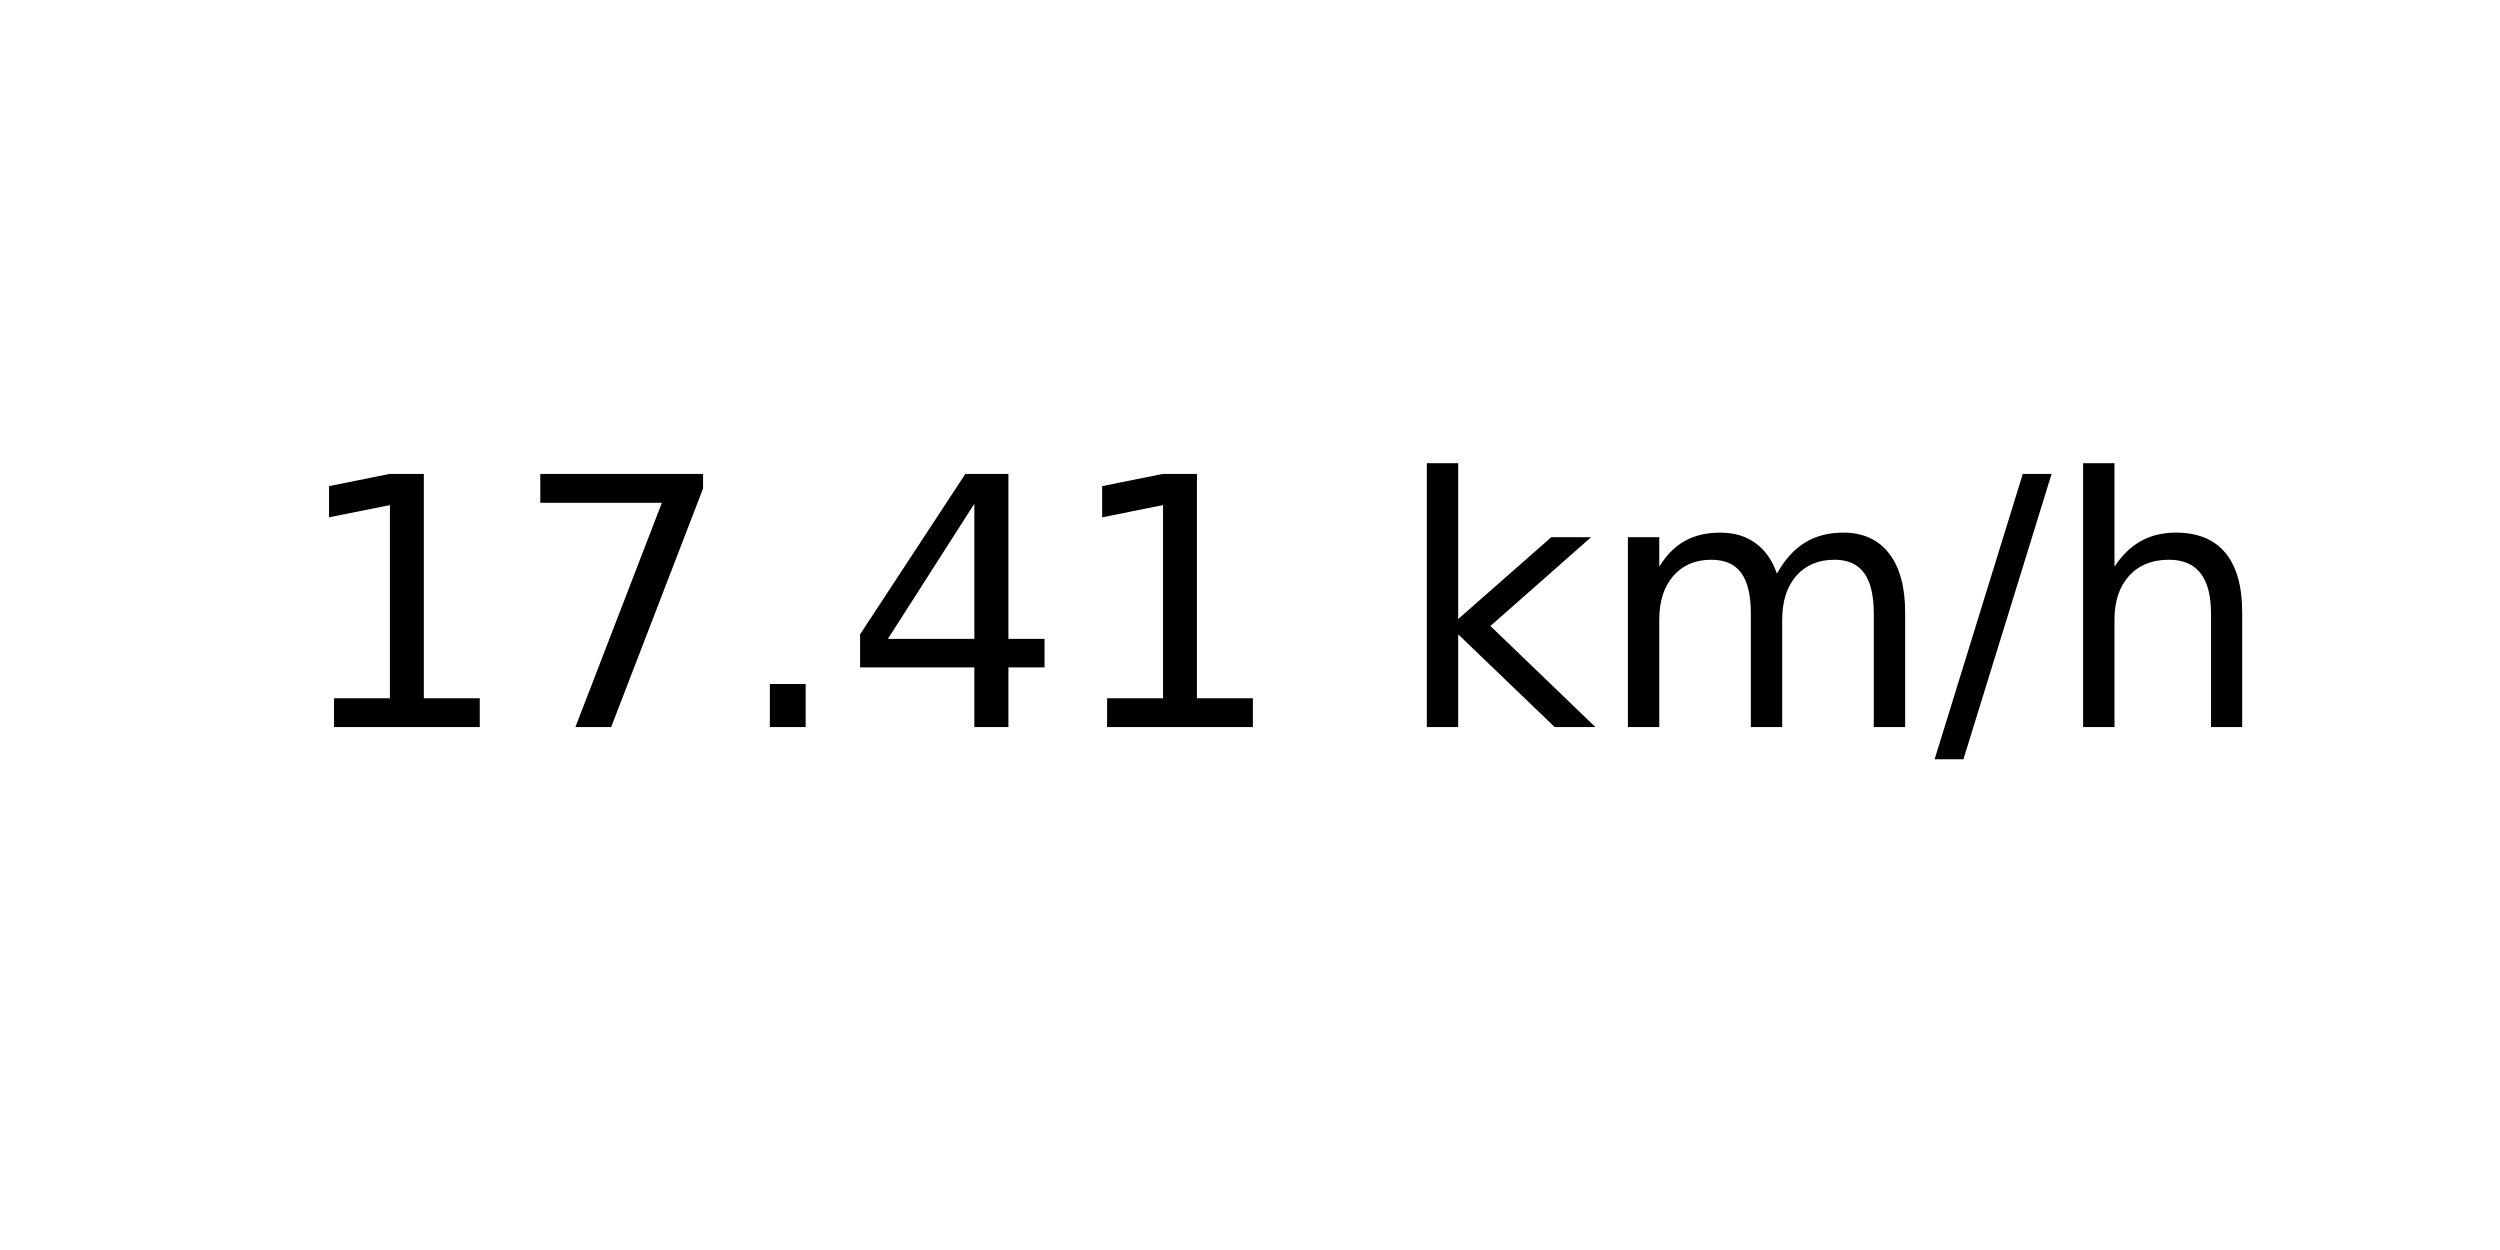
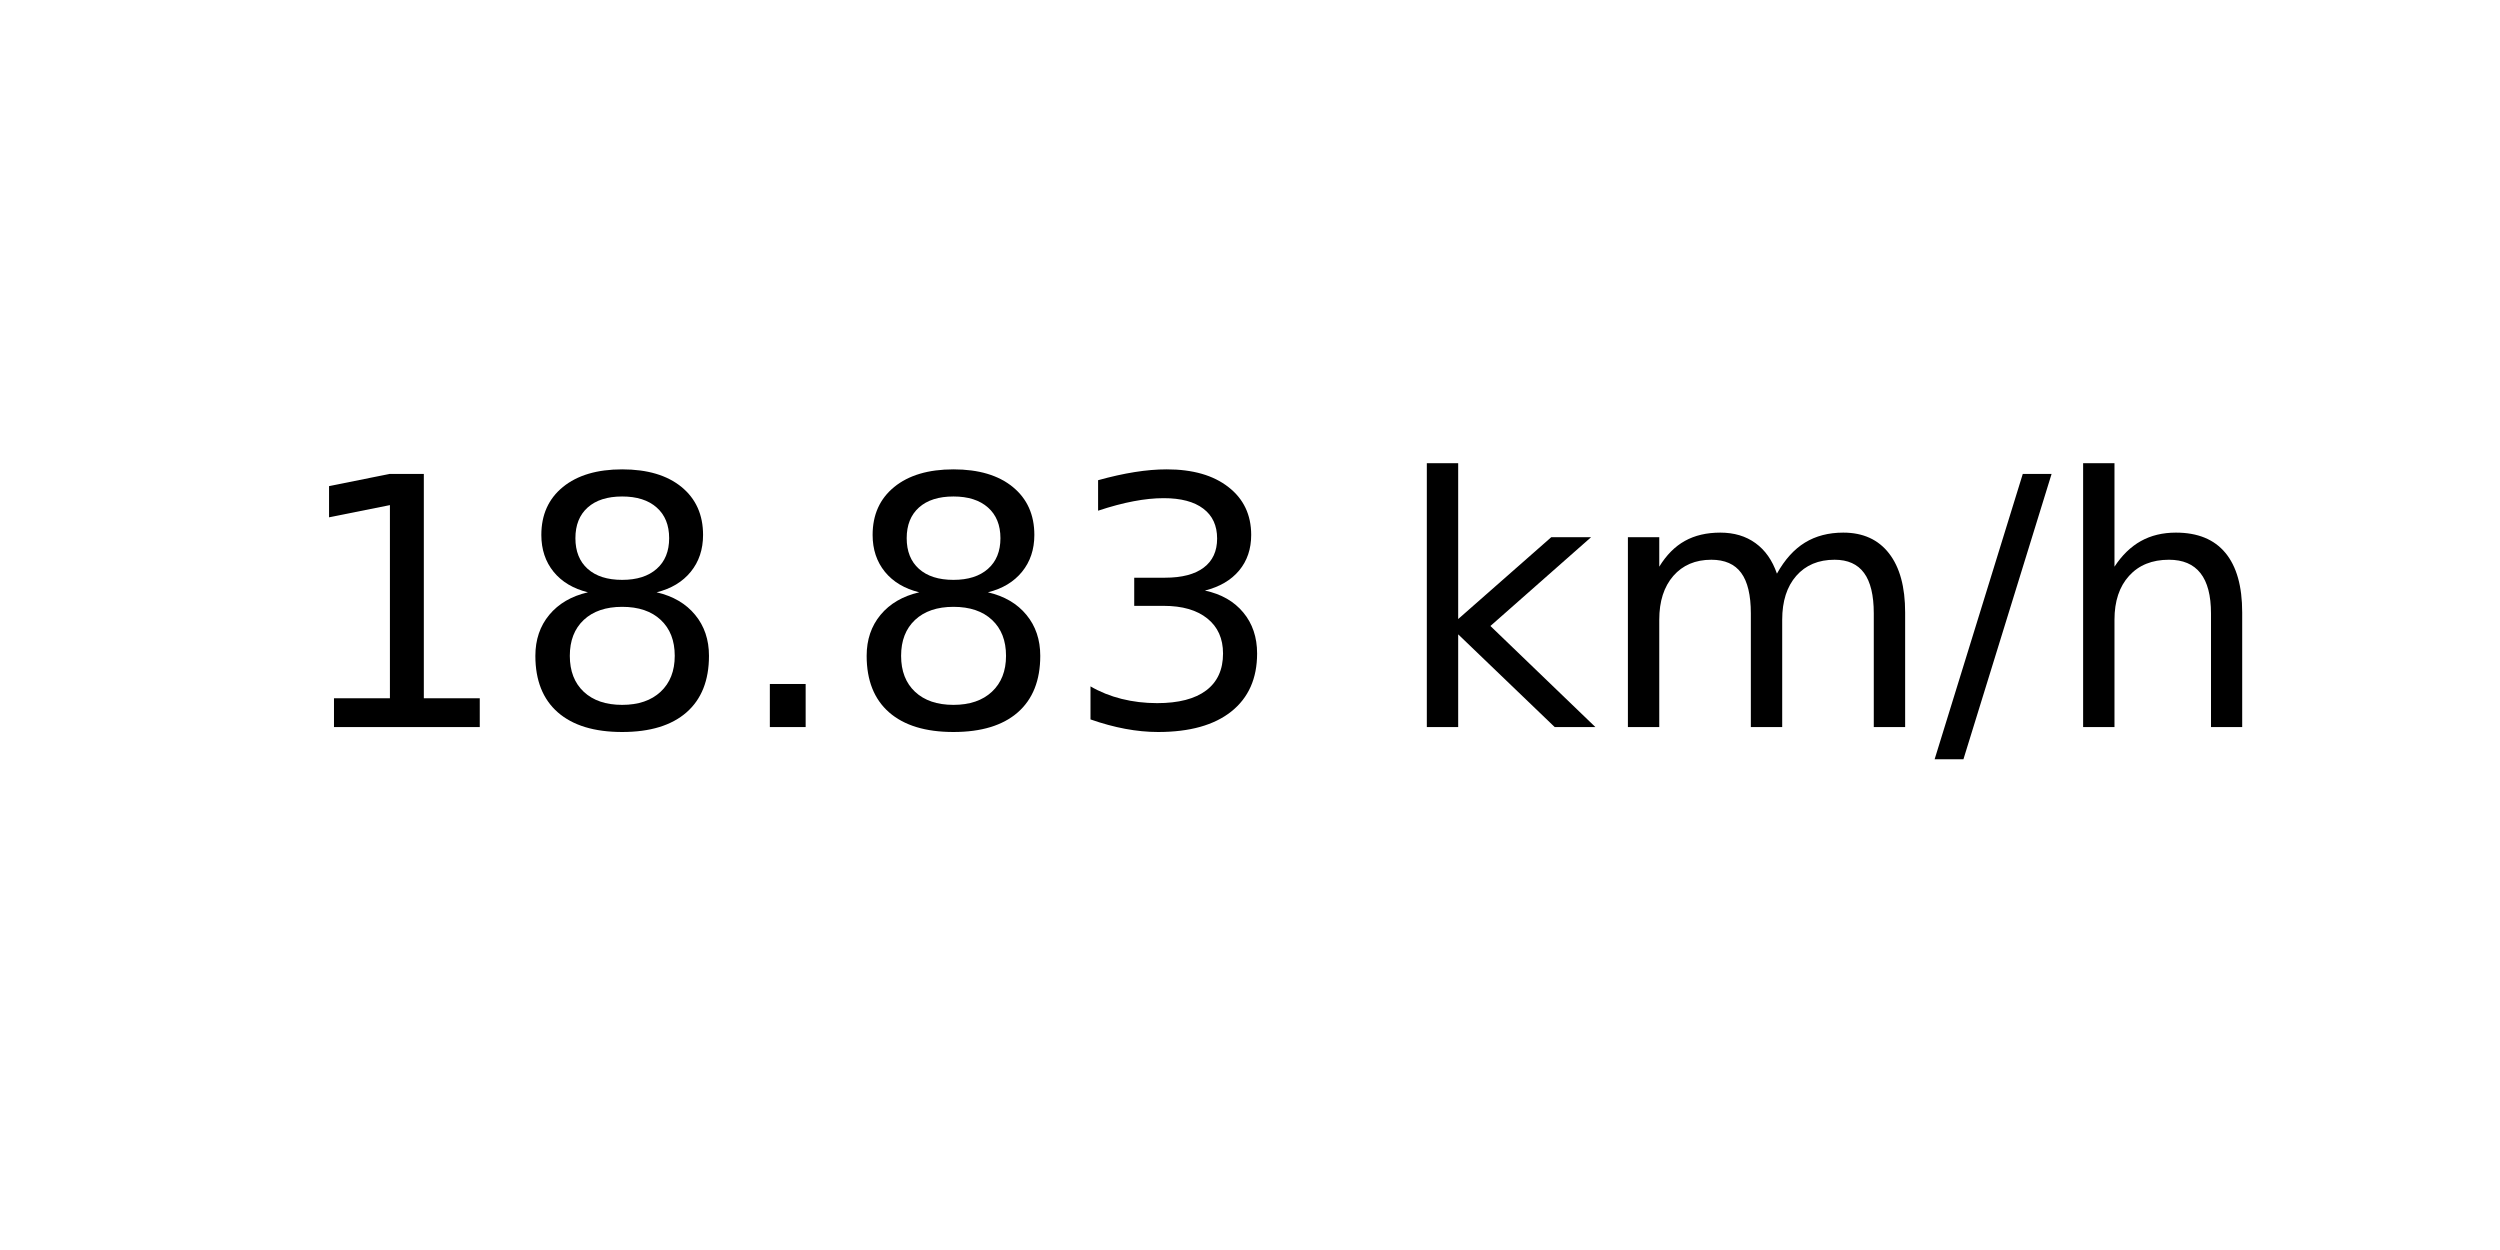
<svg xmlns="http://www.w3.org/2000/svg" xmlns:xlink="http://www.w3.org/1999/xlink" width="72pt" height="36pt" viewBox="0 0 72 36" version="1.1">
  <defs>
    <style type="text/css">*{stroke-linejoin: round; stroke-linecap: butt}</style>
  </defs>
  <g id="figure_1">
    <g id="axes_1">
      <g id="text_1">
        <g transform="translate(8.378125 20.93937) scale(0.1 -0.1)">
          <defs>
            <path id="DejaVuSans-31" d="M 794 531  L 1825 531  L 1825 4091  L 703 3866  L 703 4441  L 1819 4666  L 2450 4666  L 2450 531  L 3481 531  L 3481 0  L 794 0  L 794 531  z " transform="scale(0.015625)" />
-             <path id="DejaVuSans-37" d="M 525 4666  L 3525 4666  L 3525 4397  L 1831 0  L 1172 0  L 2766 4134  L 525 4134  L 525 4666  z " transform="scale(0.015625)" />
+             <path id="DejaVuSans-38" d="M 2034 2216  Q 1584 2216 1326 1975  Q 1069 1734 1069 1313  Q 1069 891 1326 650  Q 1584 409 2034 409  Q 2484 409 2743 651  Q 3003 894 3003 1313  Q 3003 1734 2745 1975  Q 2488 2216 2034 2216  z M 1403 2484  Q 997 2584 770 2862  Q 544 3141 544 3541  Q 544 4100 942 4425  Q 1341 4750 2034 4750  Q 2731 4750 3128 4425  Q 3525 4100 3525 3541  Q 3525 3141 3298 2862  Q 3072 2584 2669 2484  Q 3125 2378 3379 2068  Q 3634 1759 3634 1313  Q 3634 634 3220 271  Q 2806 -91 2034 -91  Q 1263 -91 848 271  Q 434 634 434 1313  Q 434 1759 690 2068  Q 947 2378 1403 2484  z M 1172 3481  Q 1172 3119 1398 2916  Q 1625 2713 2034 2713  Q 2441 2713 2670 2916  Q 2900 3119 2900 3481  Q 2900 3844 2670 4047  Q 2441 4250 2034 4250  Q 1625 4250 1398 4047  Q 1172 3844 1172 3481  z " transform="scale(0.015625)" />
            <path id="DejaVuSans-2e" d="M 684 794  L 1344 794  L 1344 0  L 684 0  L 684 794  z " transform="scale(0.015625)" />
-             <path id="DejaVuSans-34" d="M 2419 4116  L 825 1625  L 2419 1625  L 2419 4116  z M 2253 4666  L 3047 4666  L 3047 1625  L 3713 1625  L 3713 1100  L 3047 1100  L 3047 0  L 2419 0  L 2419 1100  L 313 1100  L 313 1709  L 2253 4666  z " transform="scale(0.015625)" />
+             <path id="DejaVuSans-33" d="M 2597 2516  Q 3050 2419 3304 2112  Q 3559 1806 3559 1356  Q 3559 666 3084 287  Q 2609 -91 1734 -91  Q 1441 -91 1130 -33  Q 819 25 488 141  L 488 750  Q 750 597 1062 519  Q 1375 441 1716 441  Q 2309 441 2620 675  Q 2931 909 2931 1356  Q 2931 1769 2642 2001  Q 2353 2234 1838 2234  L 1294 2234  L 1294 2753  L 1863 2753  Q 2328 2753 2575 2939  Q 2822 3125 2822 3475  Q 2822 3834 2567 4026  Q 2313 4219 1838 4219  Q 1578 4219 1281 4162  Q 984 4106 628 3988  L 628 4550  Q 988 4650 1302 4700  Q 1616 4750 1894 4750  Q 2613 4750 3031 4423  Q 3450 4097 3450 3541  Q 3450 3153 3228 2886  Q 3006 2619 2597 2516  z " transform="scale(0.015625)" />
            <path id="DejaVuSans-20" transform="scale(0.015625)" />
            <path id="DejaVuSans-6b" d="M 581 4863  L 1159 4863  L 1159 1991  L 2875 3500  L 3609 3500  L 1753 1863  L 3688 0  L 2938 0  L 1159 1709  L 1159 0  L 581 0  L 581 4863  z " transform="scale(0.015625)" />
            <path id="DejaVuSans-6d" d="M 3328 2828  Q 3544 3216 3844 3400  Q 4144 3584 4550 3584  Q 5097 3584 5394 3201  Q 5691 2819 5691 2113  L 5691 0  L 5113 0  L 5113 2094  Q 5113 2597 4934 2840  Q 4756 3084 4391 3084  Q 3944 3084 3684 2787  Q 3425 2491 3425 1978  L 3425 0  L 2847 0  L 2847 2094  Q 2847 2600 2669 2842  Q 2491 3084 2119 3084  Q 1678 3084 1418 2786  Q 1159 2488 1159 1978  L 1159 0  L 581 0  L 581 3500  L 1159 3500  L 1159 2956  Q 1356 3278 1631 3431  Q 1906 3584 2284 3584  Q 2666 3584 2933 3390  Q 3200 3197 3328 2828  z " transform="scale(0.015625)" />
            <path id="DejaVuSans-2f" d="M 1625 4666  L 2156 4666  L 531 -594  L 0 -594  L 1625 4666  z " transform="scale(0.015625)" />
            <path id="DejaVuSans-68" d="M 3513 2113  L 3513 0  L 2938 0  L 2938 2094  Q 2938 2591 2744 2837  Q 2550 3084 2163 3084  Q 1697 3084 1428 2787  Q 1159 2491 1159 1978  L 1159 0  L 581 0  L 581 4863  L 1159 4863  L 1159 2956  Q 1366 3272 1645 3428  Q 1925 3584 2291 3584  Q 2894 3584 3203 3211  Q 3513 2838 3513 2113  z " transform="scale(0.015625)" />
          </defs>
          <use xlink:href="#DejaVuSans-31" />
-           <use xlink:href="#DejaVuSans-37" x="63.623" />
+           <use xlink:href="#DejaVuSans-38" x="63.623" />
          <use xlink:href="#DejaVuSans-2e" x="127.246" />
-           <use xlink:href="#DejaVuSans-34" x="159.033" />
-           <use xlink:href="#DejaVuSans-31" x="222.656" />
+           <use xlink:href="#DejaVuSans-38" x="159.033" />
+           <use xlink:href="#DejaVuSans-33" x="222.656" />
          <use xlink:href="#DejaVuSans-20" x="286.279" />
          <use xlink:href="#DejaVuSans-6b" x="318.066" />
          <use xlink:href="#DejaVuSans-6d" x="375.977" />
          <use xlink:href="#DejaVuSans-2f" x="473.389" />
          <use xlink:href="#DejaVuSans-68" x="507.08" />
        </g>
      </g>
    </g>
  </g>
</svg>
